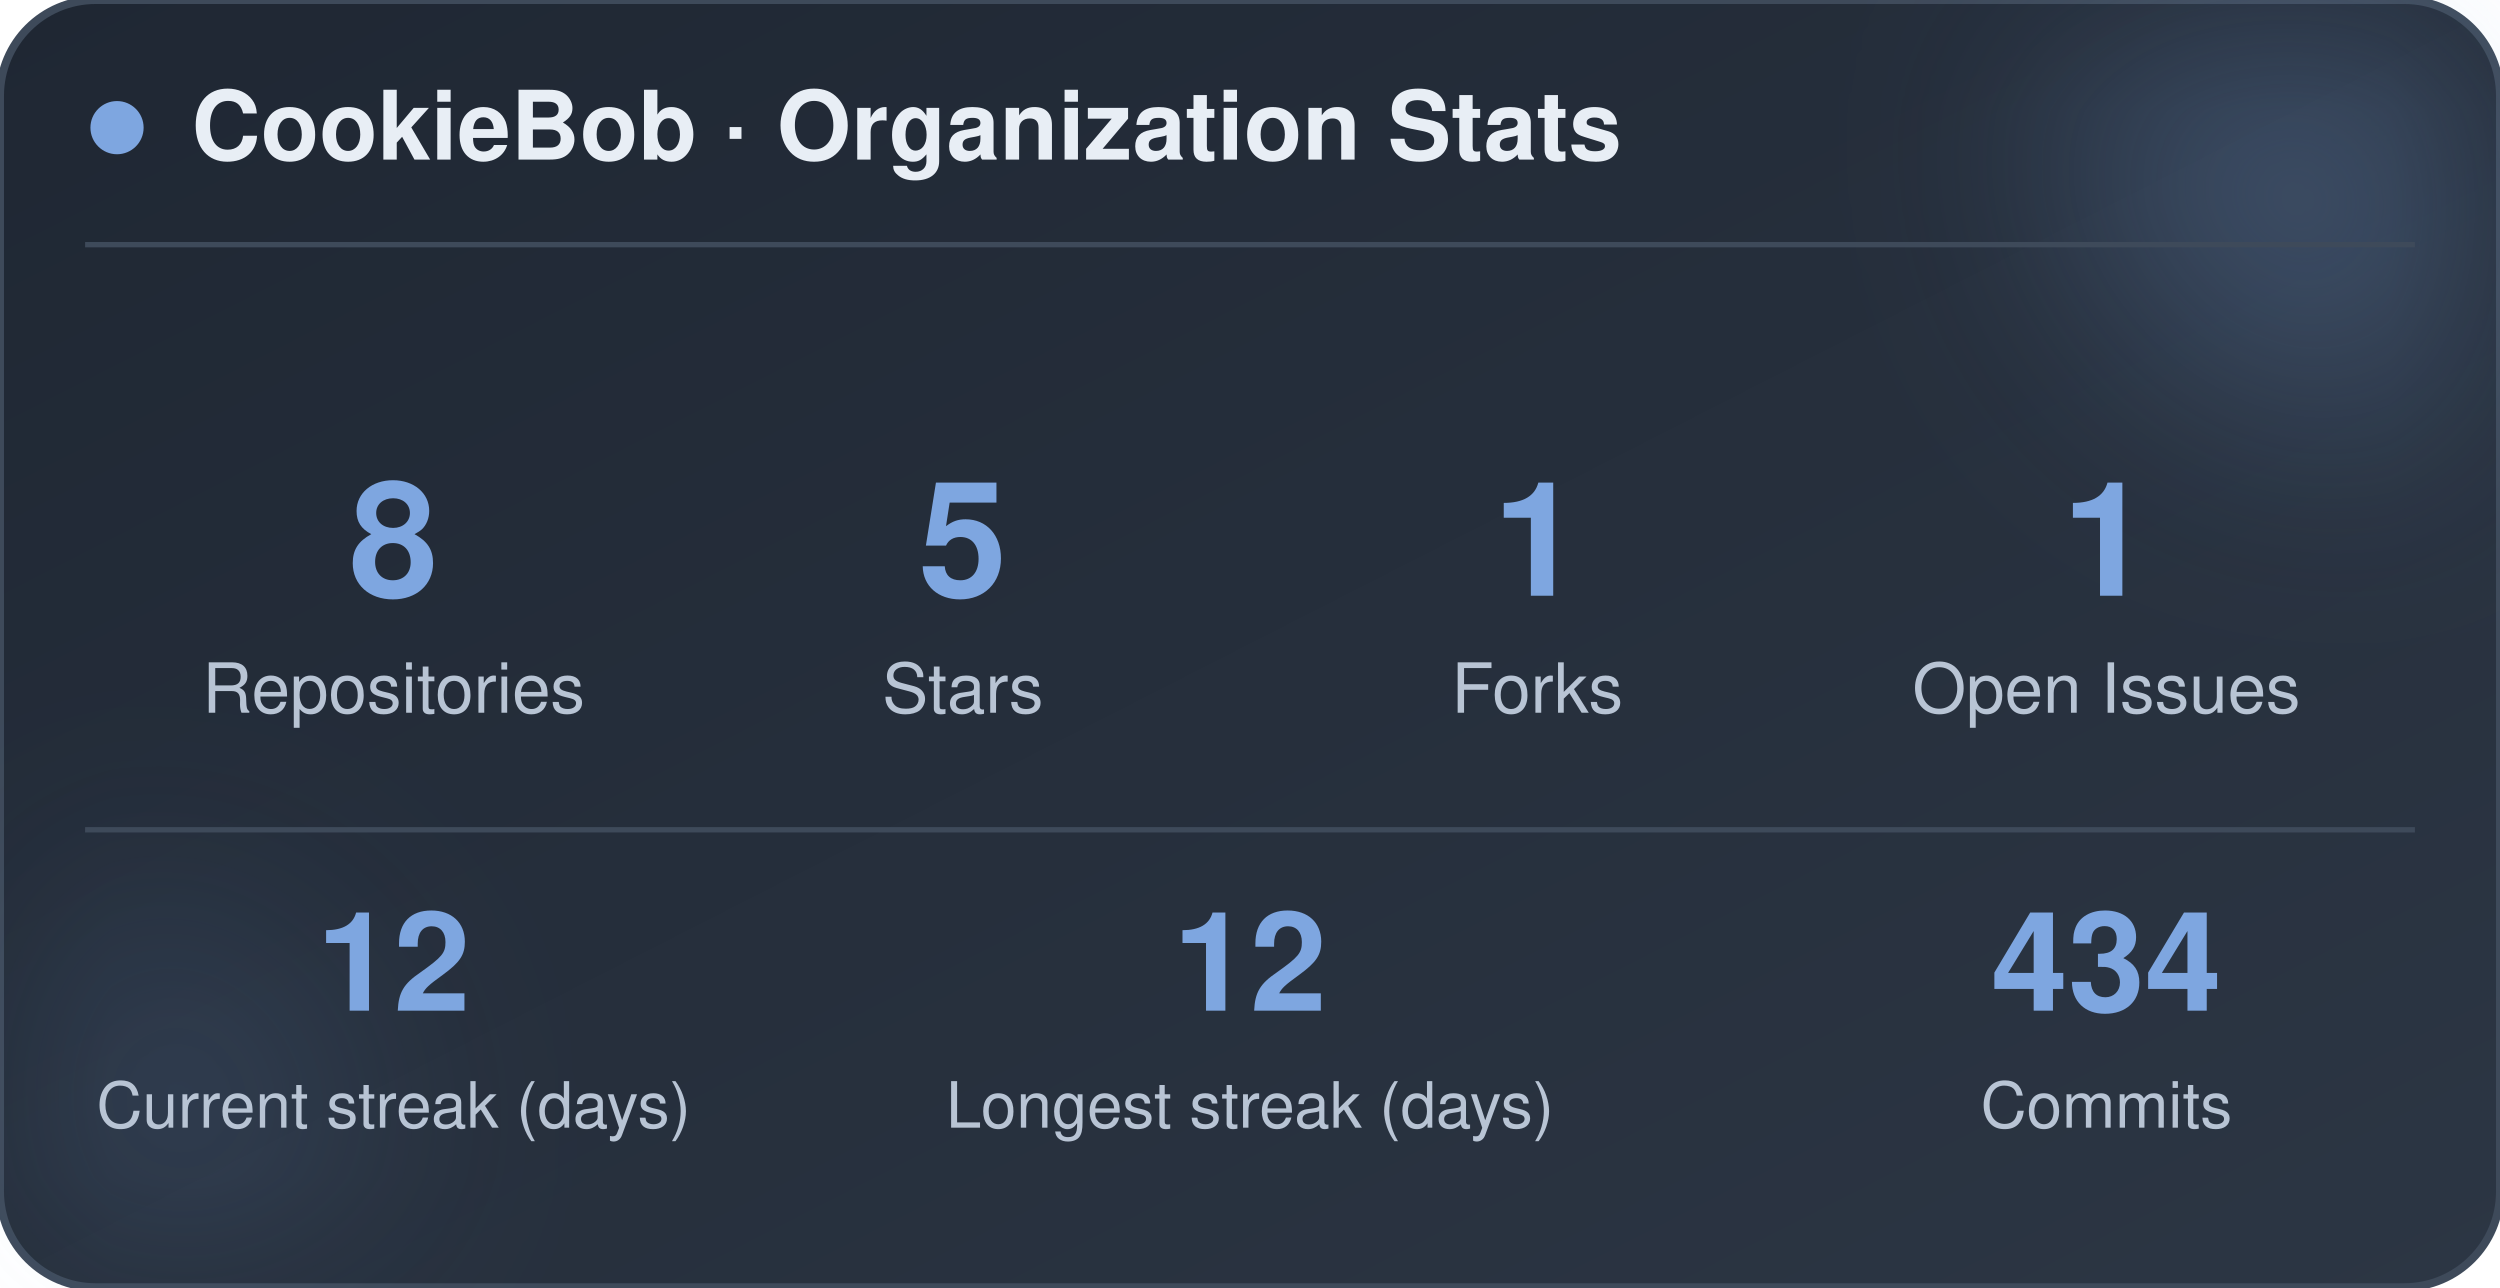
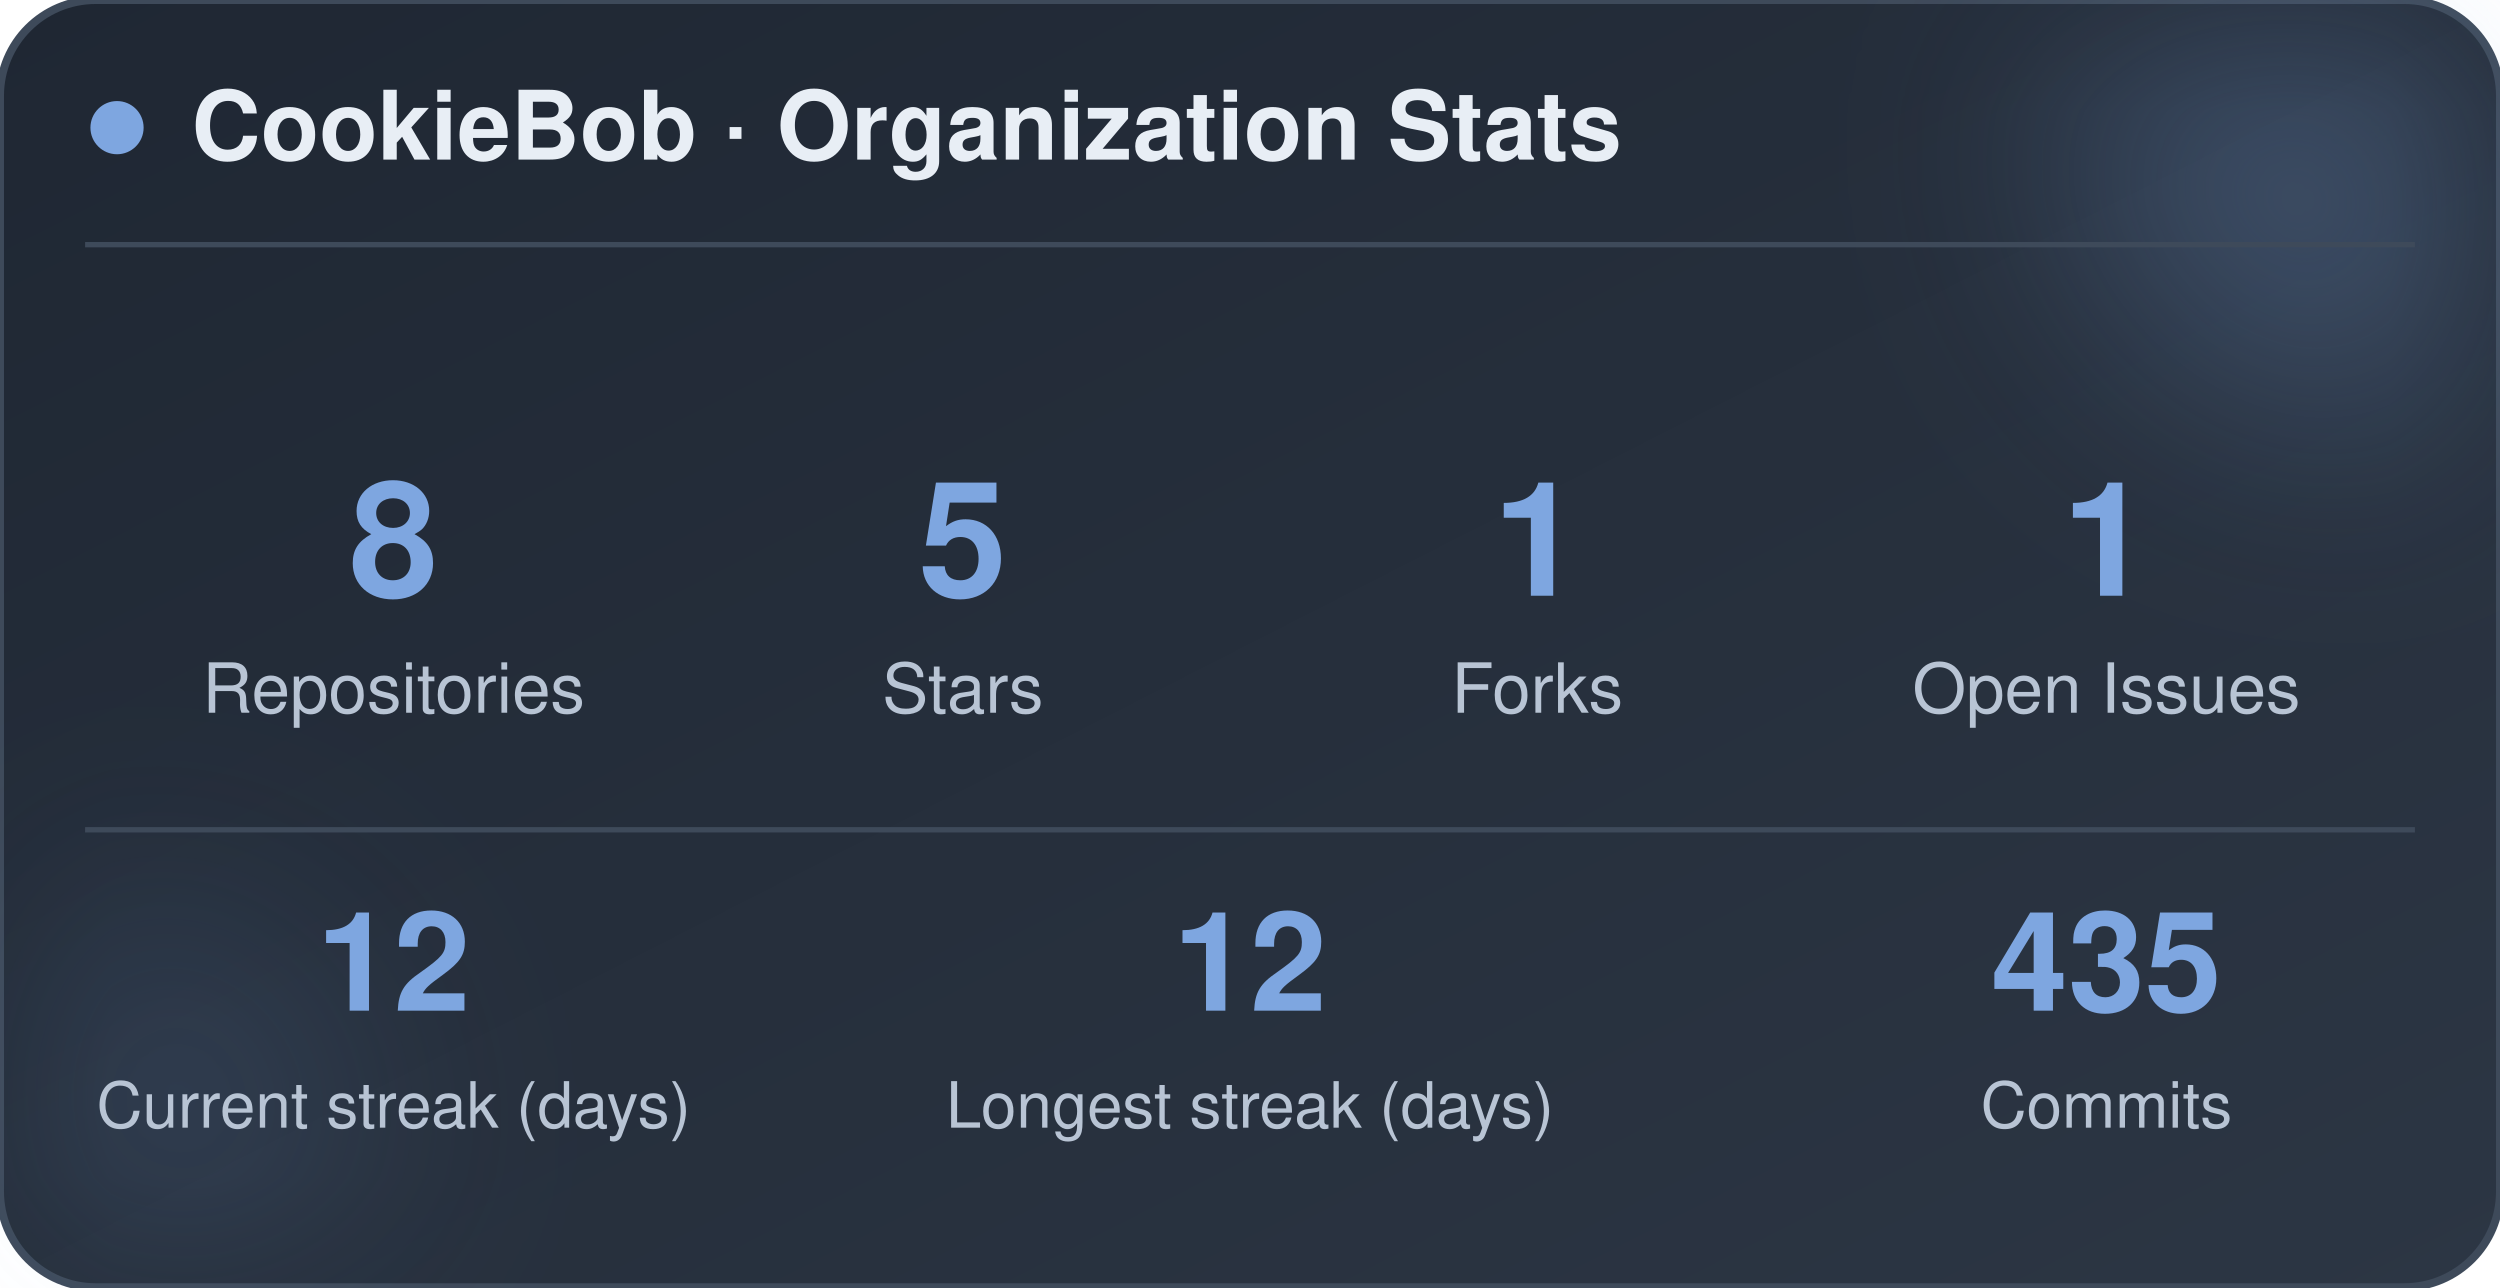
<svg xmlns="http://www.w3.org/2000/svg" width="470" height="242" viewBox="0 0 470 242" role="img" aria-label="CookieBob stats">
  <defs>
    <linearGradient id="bg" x1="0%" y1="0%" x2="100%" y2="100%">
      <stop offset="0%" stop-color="#1f2733" />
      <stop offset="100%" stop-color="#2c3644" />
    </linearGradient>
    <filter id="blur" x="-60%" y="-60%" width="220%" height="220%">
      <feGaussianBlur stdDeviation="22" />
    </filter>
  </defs>
  <rect x="0" y="0" width="470" height="242" rx="18" fill="url(#bg)" stroke="#3e4a5a" stroke-width="1.5" />
  <circle cx="444" cy="24" r="54" fill="#7ea6e0" opacity="0.26" filter="url(#blur)" />
  <circle cx="26" cy="212" r="42" fill="#7ea6e0" opacity="0.14" filter="url(#blur)" />
  <circle cx="22" cy="24" r="5" fill="#7ea6e0" />
  <text x="36" y="30" font-family="-apple-system, BlinkMacSystemFont, 'Segoe UI', Helvetica, Arial, sans-serif" font-size="18" font-weight="700" fill="#e8eef5">CookieBob · Organization Stats</text>
  <line x1="16" y1="46" x2="454" y2="46" stroke="#3e4a5a" stroke-width="1" />
  <text x="74" y="112" text-anchor="middle" font-family="-apple-system, BlinkMacSystemFont, 'Segoe UI', Helvetica, Arial, sans-serif" font-size="30" font-weight="800" fill="#7ea6e0">8</text>
  <text x="74" y="134" text-anchor="middle" font-family="-apple-system, BlinkMacSystemFont, 'Segoe UI', Helvetica, Arial, sans-serif" font-size="13" fill="#b8c4d4">Repositories</text>
  <text x="181" y="112" text-anchor="middle" font-family="-apple-system, BlinkMacSystemFont, 'Segoe UI', Helvetica, Arial, sans-serif" font-size="30" font-weight="800" fill="#7ea6e0">5</text>
  <text x="181" y="134" text-anchor="middle" font-family="-apple-system, BlinkMacSystemFont, 'Segoe UI', Helvetica, Arial, sans-serif" font-size="13" fill="#b8c4d4">Stars</text>
  <text x="289" y="112" text-anchor="middle" font-family="-apple-system, BlinkMacSystemFont, 'Segoe UI', Helvetica, Arial, sans-serif" font-size="30" font-weight="800" fill="#7ea6e0">1</text>
  <text x="289" y="134" text-anchor="middle" font-family="-apple-system, BlinkMacSystemFont, 'Segoe UI', Helvetica, Arial, sans-serif" font-size="13" fill="#b8c4d4">Forks</text>
  <text x="396" y="112" text-anchor="middle" font-family="-apple-system, BlinkMacSystemFont, 'Segoe UI', Helvetica, Arial, sans-serif" font-size="30" font-weight="800" fill="#7ea6e0">1</text>
  <text x="396" y="134" text-anchor="middle" font-family="-apple-system, BlinkMacSystemFont, 'Segoe UI', Helvetica, Arial, sans-serif" font-size="13" fill="#b8c4d4">Open Issues</text>
  <line x1="16" y1="156" x2="454" y2="156" stroke="#3e4a5a" stroke-width="1" />
  <text x="74" y="190" text-anchor="middle" font-family="-apple-system, BlinkMacSystemFont, 'Segoe UI', Helvetica, Arial, sans-serif" font-size="26" font-weight="800" fill="#7ea6e0">12</text>
  <text x="74" y="212" text-anchor="middle" font-family="-apple-system, BlinkMacSystemFont, 'Segoe UI', Helvetica, Arial, sans-serif" font-size="12" fill="#b8c4d4">Current streak (days)</text>
  <text x="235" y="190" text-anchor="middle" font-family="-apple-system, BlinkMacSystemFont, 'Segoe UI', Helvetica, Arial, sans-serif" font-size="26" font-weight="800" fill="#7ea6e0">12</text>
  <text x="235" y="212" text-anchor="middle" font-family="-apple-system, BlinkMacSystemFont, 'Segoe UI', Helvetica, Arial, sans-serif" font-size="12" fill="#b8c4d4">Longest streak (days)</text>
-   <text x="396" y="190" text-anchor="middle" font-family="-apple-system, BlinkMacSystemFont, 'Segoe UI', Helvetica, Arial, sans-serif" font-size="26" font-weight="800" fill="#7ea6e0">434</text>
+   <text x="396" y="190" text-anchor="middle" font-family="-apple-system, BlinkMacSystemFont, 'Segoe UI', Helvetica, Arial, sans-serif" font-size="26" font-weight="800" fill="#7ea6e0">435</text>
  <text x="396" y="212" text-anchor="middle" font-family="-apple-system, BlinkMacSystemFont, 'Segoe UI', Helvetica, Arial, sans-serif" font-size="12" fill="#b8c4d4">Commits</text>
</svg>
